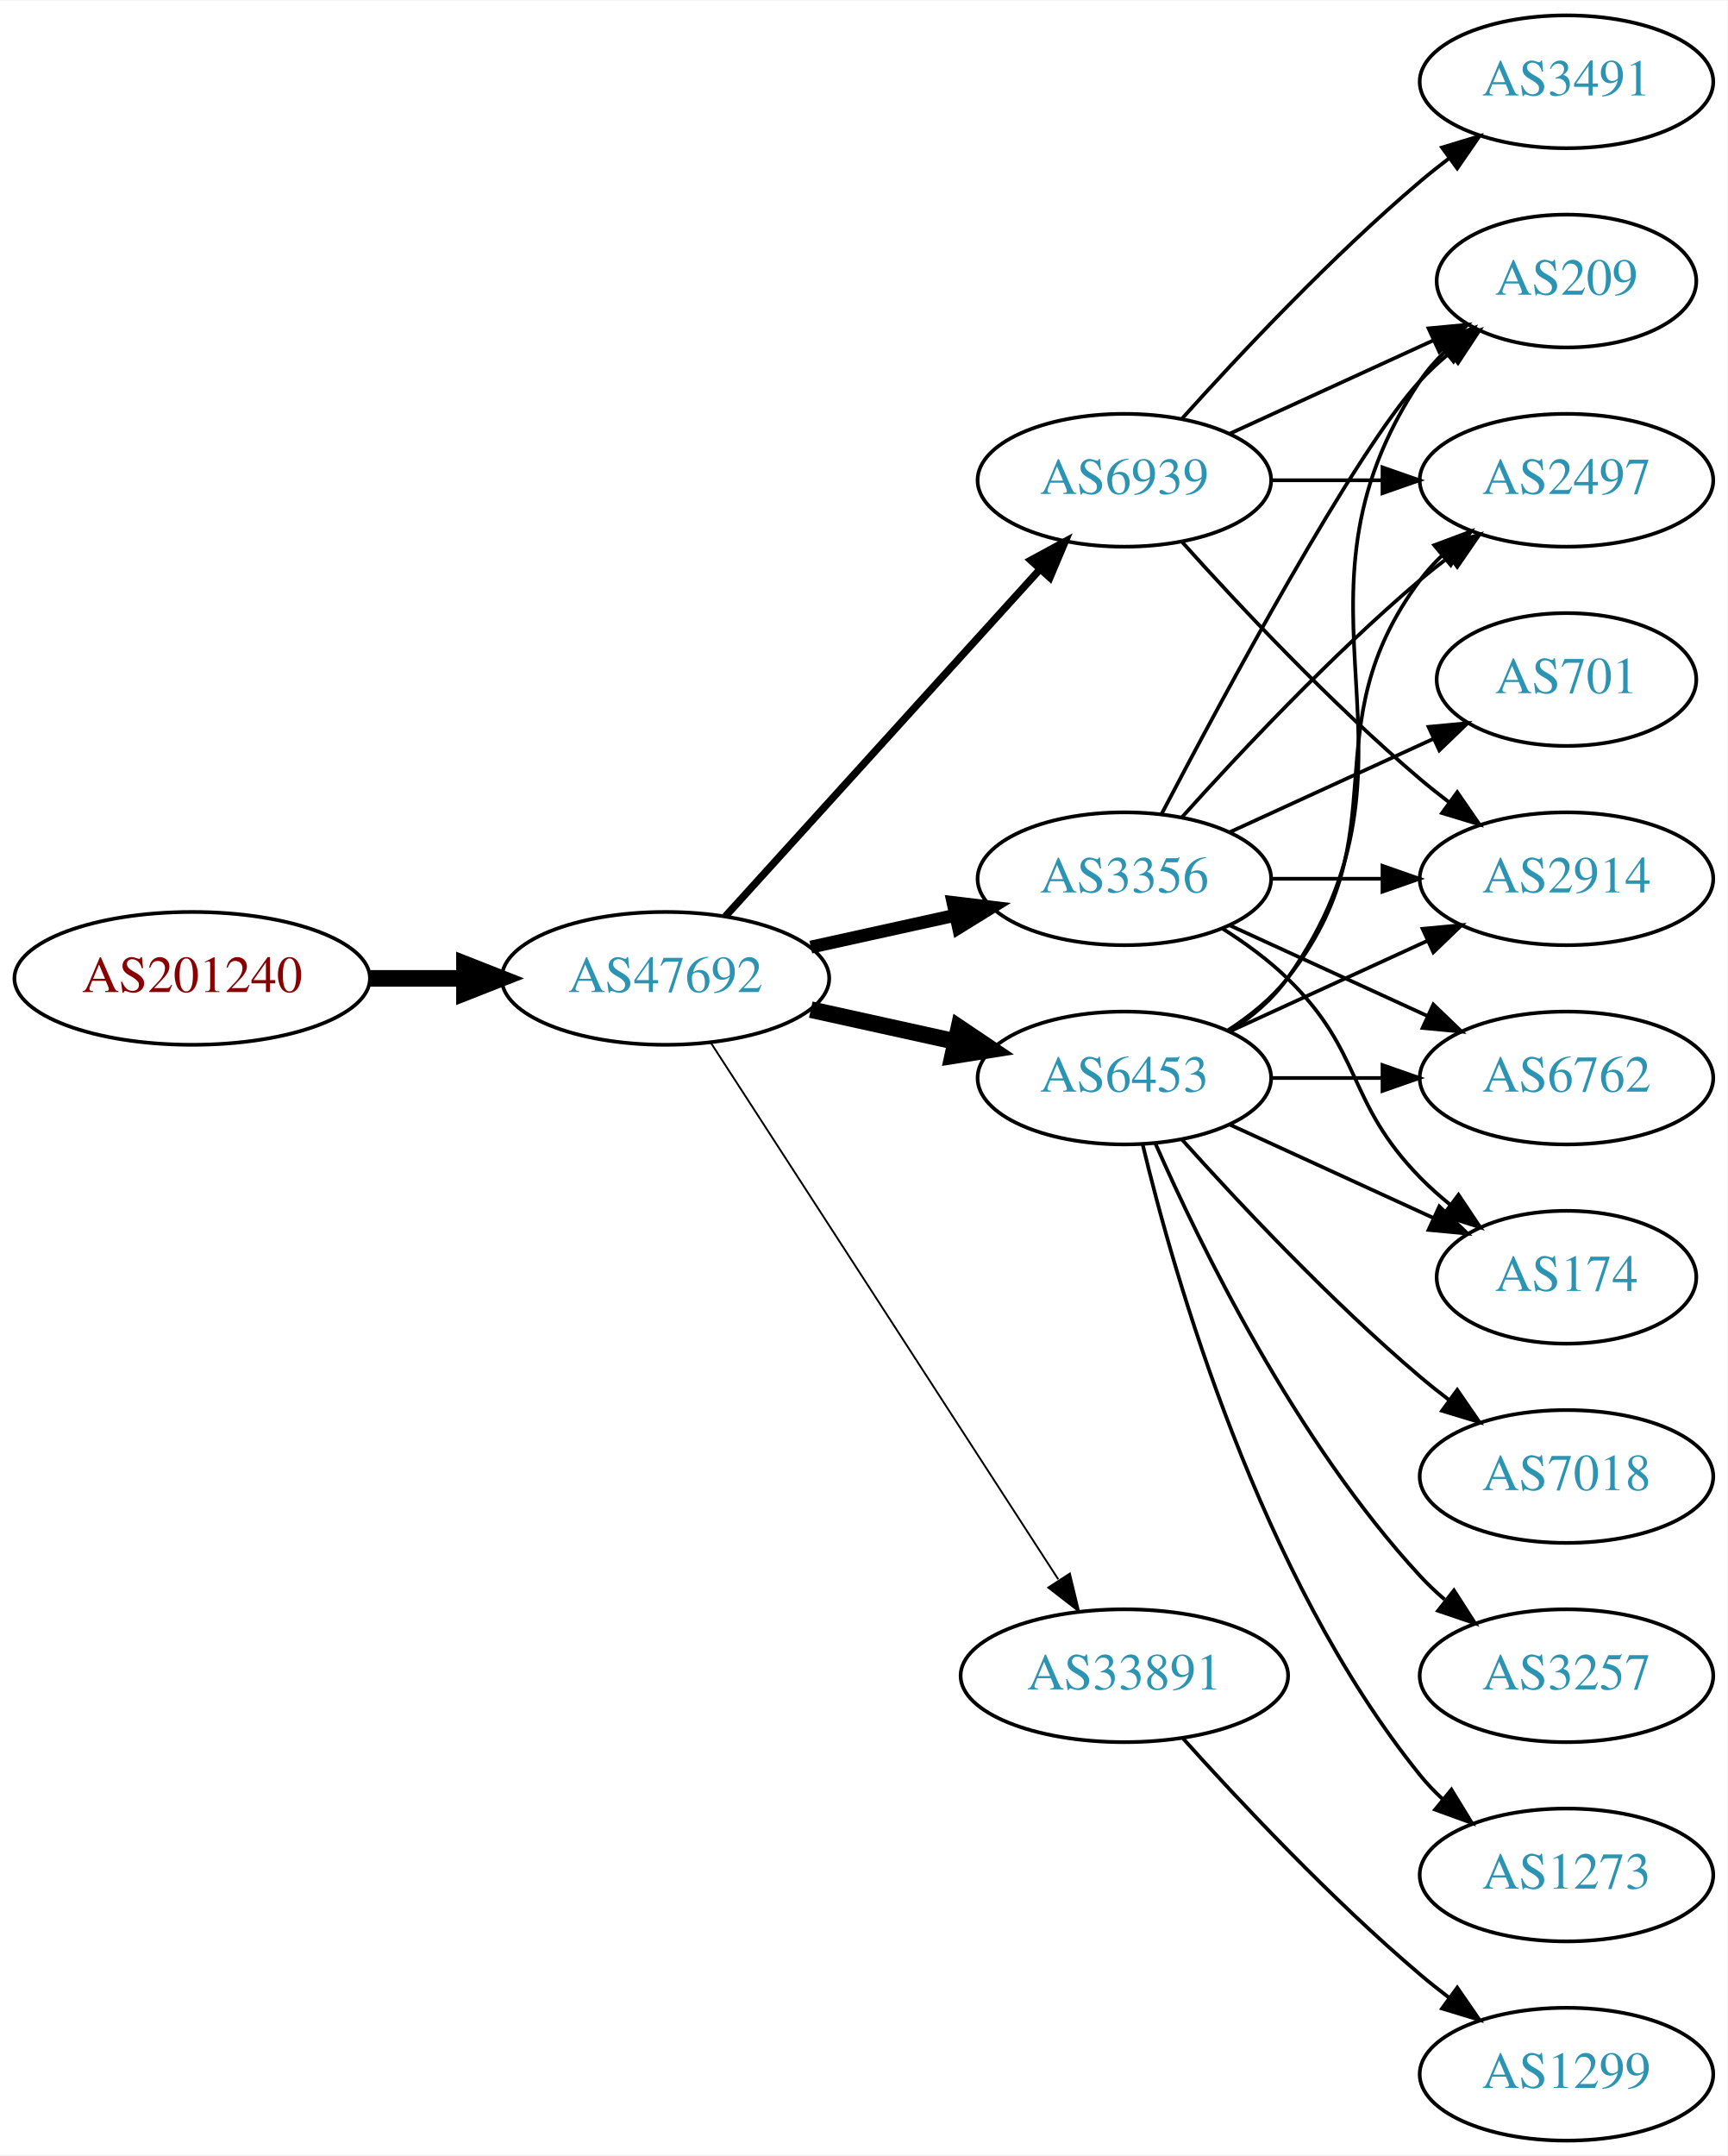
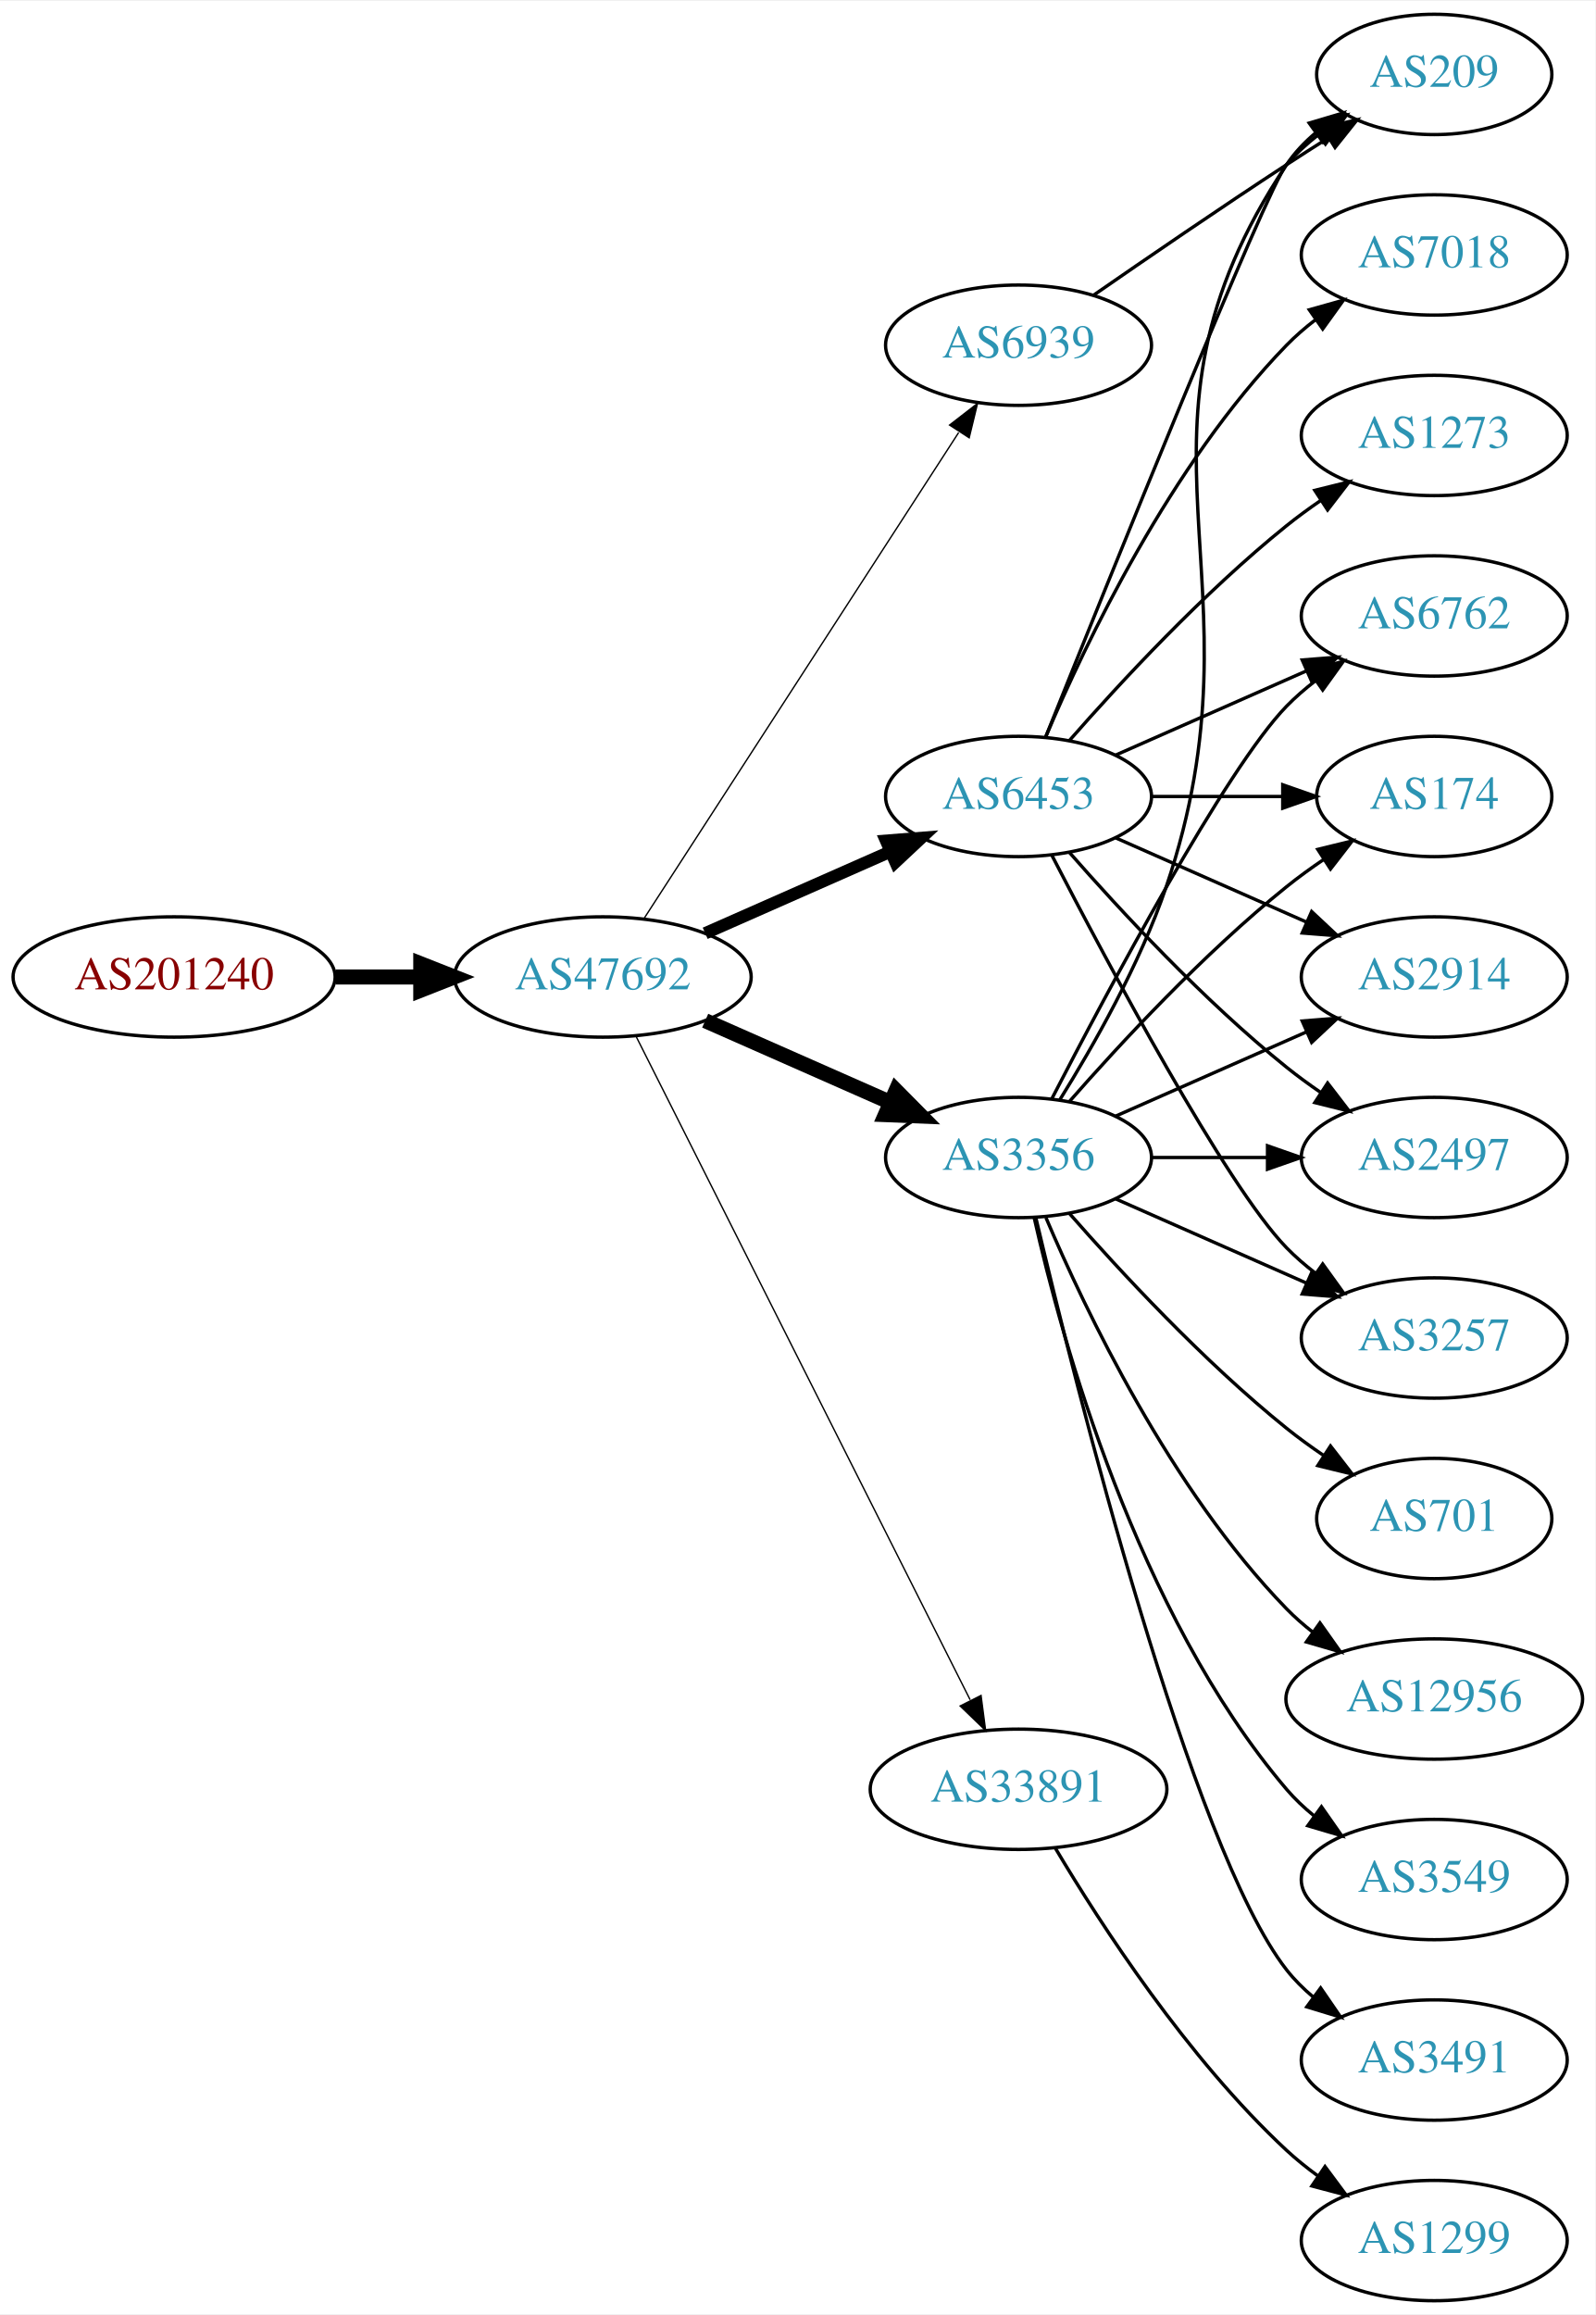
- <svg xmlns="http://www.w3.org/2000/svg" xmlns:xlink="http://www.w3.org/1999/xlink" width="468pt" height="584pt" viewBox="0.00 0.00 468.27 584.00">
-   <g id="graph0" class="graph" transform="scale(1 1) rotate(0) translate(4 580)">
-     <polygon fill="white" stroke="none" points="-4,4 -4,-580 464.269,-580 464.269,4 -4,4" />
+ <svg xmlns="http://www.w3.org/2000/svg" xmlns:xlink="http://www.w3.org/1999/xlink" width="477pt" height="692pt" viewBox="0.00 0.00 477.37 692.00">
+   <g id="graph0" class="graph" transform="scale(1 1) rotate(0) translate(4 688)">
+     <polygon fill="white" stroke="none" points="-4,4 -4,-688 473.368,-688 473.368,4 -4,4" />
    <g id="node1" class="node">
      <g id="a_node1">
        <a xlink:href="/asn/201240" xlink:title="AS201240 ~ OpenIoT [AT]">
-           <ellipse fill="#ffffff" stroke="black" cx="48.096" cy="-315" rx="48.192" ry="18" />
-           <text text-anchor="middle" x="48.096" y="-311.3" font-family="Times,serif" font-size="14.00" fill="#880000">AS201240</text>
+           <ellipse fill="#ffffff" stroke="black" cx="48.096" cy="-396" rx="48.192" ry="18" />
+           <text text-anchor="middle" x="48.096" y="-392.3" font-family="Times,serif" font-size="14.00" fill="#880000">AS201240</text>
        </a>
      </g>
    </g>
    <g id="node2" class="node">
      <g id="a_node2">
        <a xlink:href="/asn/47692" xlink:title="AS47692 ~ Nessus GmbH [AT]">
-           <ellipse fill="#ffffff" stroke="black" cx="176.388" cy="-315" rx="44.393" ry="18" />
-           <text text-anchor="middle" x="176.388" y="-311.3" font-family="Times,serif" font-size="14.00" fill="#2c94b3">AS47692</text>
+           <ellipse fill="#ffffff" stroke="black" cx="176.388" cy="-396" rx="44.393" ry="18" />
+           <text text-anchor="middle" x="176.388" y="-392.3" font-family="Times,serif" font-size="14.00" fill="#2c94b3">AS47692</text>
        </a>
      </g>
    </g>
    <g id="edge1" class="edge">
-       <path fill="none" stroke="black" stroke-width="4.5" d="M96.481,-315C104.742,-315 113.386,-315 121.799,-315" />
-       <polygon fill="black" stroke="black" stroke-width="4.5" points="121.904,-318.938 131.904,-315 121.904,-311.063 121.904,-318.938" />
+       <path fill="none" stroke="black" stroke-width="4.5" d="M96.481,-396C104.742,-396 113.386,-396 121.799,-396" />
+       <polygon fill="black" stroke="black" stroke-width="4.5" points="121.904,-399.938 131.904,-396 121.904,-392.063 121.904,-399.938" />
    </g>
    <g id="node3" class="node">
      <g id="a_node3">
        <a xlink:href="/asn/6453" xlink:title="AS6453 ~ TATA COMMUNICATIONS (AMERICA) INC [US]">
-           <ellipse fill="#ffffff" stroke="black" cx="300.78" cy="-288" rx="39.794" ry="18" />
-           <text text-anchor="middle" x="300.78" y="-284.3" font-family="Times,serif" font-size="14.00" fill="#2c94b3">AS6453</text>
+           <ellipse fill="#ffffff" stroke="black" cx="300.78" cy="-450" rx="39.794" ry="18" />
+           <text text-anchor="middle" x="300.78" y="-446.3" font-family="Times,serif" font-size="14.00" fill="#2c94b3">AS6453</text>
        </a>
      </g>
    </g>
    <g id="edge2" class="edge">
-       <path fill="none" stroke="black" stroke-width="4.5" d="M215.777,-306.531C228.168,-303.798 242.015,-300.743 254.836,-297.915" />
-       <polygon fill="black" stroke="black" stroke-width="4.5" points="255.933,-301.705 264.85,-295.705 254.237,-294.015 255.933,-301.705" />
+       <path fill="none" stroke="black" stroke-width="3.682" d="M207.015,-409.072C223.61,-416.393 244.469,-425.597 262.203,-433.421" />
+       <polygon fill="black" stroke="black" stroke-width="3.682" points="261.124,-436.77 271.686,-437.605 263.95,-430.366 261.124,-436.77" />
    </g>
    <g id="node4" class="node">
      <g id="a_node4">
        <a xlink:href="/asn/33891" xlink:title="AS33891 ~ CORE-BACKBONE GMBH GLOBAL NETWORK [DE]">
-           <ellipse fill="#ffffff" stroke="black" cx="300.78" cy="-126" rx="44.393" ry="18" />
-           <text text-anchor="middle" x="300.78" y="-122.3" font-family="Times,serif" font-size="14.00" fill="#2c94b3">AS33891</text>
+           <ellipse fill="#ffffff" stroke="black" cx="300.78" cy="-153" rx="44.393" ry="18" />
+           <text text-anchor="middle" x="300.78" y="-149.3" font-family="Times,serif" font-size="14.00" fill="#2c94b3">AS33891</text>
        </a>
      </g>
    </g>
    <g id="edge3" class="edge">
-       <path fill="none" stroke="black" stroke-width="0.5" d="M188.683,-297.558C210.268,-264.225 257.484,-191.314 282.856,-152.134" />
-       <polygon fill="black" stroke="black" stroke-width="0.5" points="286.014,-153.696 288.512,-143.4 280.139,-149.891 286.014,-153.696" />
+       <path fill="none" stroke="black" stroke-width="0.409" d="M186.387,-378.132C207.659,-335.899 261.134,-229.728 286.295,-179.773" />
+       <polygon fill="black" stroke="black" stroke-width="0.409" points="289.559,-181.072 290.932,-170.567 283.307,-177.924 289.559,-181.072" />
    </g>
    <g id="node5" class="node">
      <g id="a_node5">
        <a xlink:href="/asn/3356" xlink:title="AS3356 ~ Level 3 Parent, LLC [US]">
          <ellipse fill="#ffffff" stroke="black" cx="300.78" cy="-342" rx="39.794" ry="18" />
          <text text-anchor="middle" x="300.78" y="-338.3" font-family="Times,serif" font-size="14.00" fill="#2c94b3">AS3356</text>
        </a>
      </g>
    </g>
    <g id="edge4" class="edge">
-       <path fill="none" stroke="black" stroke-width="3.5" d="M215.777,-323.469C228.168,-326.202 242.015,-329.257 254.836,-332.085" />
-       <polygon fill="black" stroke="black" stroke-width="3.5" points="254.331,-335.558 264.85,-334.295 255.839,-328.722 254.331,-335.558" />
+       <path fill="none" stroke="black" stroke-width="4.5" d="M207.015,-382.928C223.61,-375.607 244.469,-366.403 262.203,-358.579" />
+       <polygon fill="black" stroke="black" stroke-width="4.5" points="264.126,-362.034 271.686,-354.395 260.948,-354.829 264.126,-362.034" />
    </g>
    <g id="node6" class="node">
      <g id="a_node6">
        <a xlink:href="/asn/6939" xlink:title="AS6939 ~ Hurricane Electric LLC [US]">
-           <ellipse fill="#ffffff" stroke="black" cx="300.78" cy="-450" rx="39.794" ry="18" />
-           <text text-anchor="middle" x="300.78" y="-446.3" font-family="Times,serif" font-size="14.00" fill="#2c94b3">AS6939</text>
+           <ellipse fill="#ffffff" stroke="black" cx="300.78" cy="-585" rx="39.794" ry="18" />
+           <text text-anchor="middle" x="300.78" y="-581.3" font-family="Times,serif" font-size="14.00" fill="#2c94b3">AS6939</text>
        </a>
      </g>
    </g>
    <g id="edge5" class="edge">
-       <path fill="none" stroke="black" stroke-width="2" d="M192.641,-331.825C214.104,-355.499 253.335,-398.771 277.903,-425.87" />
-       <polygon fill="black" stroke="black" stroke-width="2" points="275.409,-428.329 284.718,-433.387 280.595,-423.628 275.409,-428.329" />
+       <path fill="none" stroke="black" stroke-width="0.409" d="M188.683,-413.442C210.268,-446.775 257.484,-519.686 282.856,-558.866" />
+       <polygon fill="black" stroke="black" stroke-width="0.409" points="280.139,-561.109 288.512,-567.6 286.014,-557.304 280.139,-561.109" />
    </g>
    <g id="node7" class="node">
      <g id="a_node7">
-         <a xlink:href="/asn/2914" xlink:title="AS2914 ~ NTT America, Inc. [US]">
-           <ellipse fill="#ffffff" stroke="black" cx="420.622" cy="-342" rx="39.794" ry="18" />
-           <text text-anchor="middle" x="420.622" y="-338.3" font-family="Times,serif" font-size="14.00" fill="#2c94b3">AS2914</text>
+         <a xlink:href="/asn/6762" xlink:title="AS6762 ~ TELECOM ITALIA SPARKLE S.p.A. [IT]">
+           <ellipse fill="#ffffff" stroke="black" cx="425.172" cy="-504" rx="39.794" ry="18" />
+           <text text-anchor="middle" x="425.172" y="-500.3" font-family="Times,serif" font-size="14.00" fill="#2c94b3">AS6762</text>
        </a>
      </g>
    </g>
    <g id="edge6" class="edge">
-       <path fill="none" stroke="black" d="M329.409,-300.661C345.366,-307.973 365.636,-317.261 382.919,-325.181" />
-       <polygon fill="black" stroke="black" points="381.617,-328.435 392.167,-329.419 384.534,-322.071 381.617,-328.435" />
+       <path fill="none" stroke="black" d="M329.859,-462.389C346.807,-469.866 368.604,-479.483 386.974,-487.588" />
+       <polygon fill="black" stroke="black" points="385.661,-490.834 396.223,-491.669 388.487,-484.43 385.661,-490.834" />
    </g>
    <g id="node8" class="node">
      <g id="a_node8">
-         <a xlink:href="/asn/209" xlink:title="AS209 ~ CenturyLink Communications, LLC [US]">
-           <ellipse fill="#ffffff" stroke="black" cx="420.622" cy="-504" rx="35.194" ry="18" />
-           <text text-anchor="middle" x="420.622" y="-500.3" font-family="Times,serif" font-size="14.00" fill="#2c94b3">AS209</text>
+         <a xlink:href="/asn/1273" xlink:title="AS1273 ~ Vodafone Group PLC [EU]">
+           <ellipse fill="#ffffff" stroke="black" cx="425.172" cy="-558" rx="39.794" ry="18" />
+           <text text-anchor="middle" x="425.172" y="-554.3" font-family="Times,serif" font-size="14.00" fill="#2c94b3">AS1273</text>
        </a>
      </g>
    </g>
    <g id="edge7" class="edge">
-       <path fill="none" stroke="black" d="M329.613,-300.838C335.428,-304.661 340.994,-309.367 344.976,-315 387.555,-375.225 339.951,-415.706 380.976,-477 382.842,-479.789 385.102,-482.377 387.582,-484.757" />
-       <polygon fill="black" stroke="black" points="385.556,-487.622 395.505,-491.266 390,-482.214 385.556,-487.622" />
+       <path fill="none" stroke="black" d="M315.932,-466.663C331.034,-483.894 356.155,-511.024 380.976,-531 384.231,-533.62 387.756,-536.192 391.341,-538.646" />
+       <polygon fill="black" stroke="black" points="389.429,-541.577 399.714,-544.121 393.26,-535.719 389.429,-541.577" />
    </g>
    <g id="node9" class="node">
      <g id="a_node9">
-         <a xlink:href="/asn/2497" xlink:title="AS2497 ~ Internet Initiative Japan Inc. [JP]">
-           <ellipse fill="#ffffff" stroke="black" cx="420.622" cy="-450" rx="39.794" ry="18" />
-           <text text-anchor="middle" x="420.622" y="-446.3" font-family="Times,serif" font-size="14.00" fill="#2c94b3">AS2497</text>
+         <a xlink:href="/asn/174" xlink:title="AS174 ~ Cogent Communications [US]">
+           <ellipse fill="#ffffff" stroke="black" cx="425.172" cy="-450" rx="35.194" ry="18" />
+           <text text-anchor="middle" x="425.172" y="-446.3" font-family="Times,serif" font-size="14.00" fill="#2c94b3">AS174</text>
        </a>
      </g>
    </g>
    <g id="edge8" class="edge">
-       <path fill="none" stroke="black" d="M328.751,-300.855C334.74,-304.72 340.599,-309.441 344.976,-315 376.274,-354.754 350.704,-382.458 380.976,-423 382.72,-425.336 384.728,-427.545 386.891,-429.617" />
-       <polygon fill="black" stroke="black" points="384.769,-432.405 394.691,-436.118 389.25,-427.027 384.769,-432.405" />
+       <path fill="none" stroke="black" d="M340.505,-450C352.994,-450 366.933,-450 379.797,-450" />
+       <polygon fill="black" stroke="black" points="379.835,-453.5 389.835,-450 379.835,-446.5 379.835,-453.5" />
    </g>
    <g id="node10" class="node">
      <g id="a_node10">
-         <a xlink:href="/asn/174" xlink:title="AS174 ~ Cogent Communications [US]">
-           <ellipse fill="#ffffff" stroke="black" cx="420.622" cy="-234" rx="35.194" ry="18" />
-           <text text-anchor="middle" x="420.622" y="-230.3" font-family="Times,serif" font-size="14.00" fill="#2c94b3">AS174</text>
+         <a xlink:href="/asn/2914" xlink:title="AS2914 ~ NTT America, Inc. [US]">
+           <ellipse fill="#ffffff" stroke="black" cx="425.172" cy="-396" rx="39.794" ry="18" />
+           <text text-anchor="middle" x="425.172" y="-392.3" font-family="Times,serif" font-size="14.00" fill="#2c94b3">AS2914</text>
        </a>
      </g>
    </g>
    <g id="edge9" class="edge">
-       <path fill="none" stroke="black" d="M329.409,-275.339C345.825,-267.817 366.806,-258.202 384.403,-250.139" />
-       <polygon fill="black" stroke="black" points="386.148,-253.189 393.781,-245.842 383.232,-246.826 386.148,-253.189" />
+       <path fill="none" stroke="black" d="M329.859,-437.611C346.807,-430.134 368.604,-420.517 386.974,-412.412" />
+       <polygon fill="black" stroke="black" points="388.487,-415.57 396.223,-408.331 385.661,-409.166 388.487,-415.57" />
    </g>
    <g id="node11" class="node">
      <g id="a_node11">
-         <a xlink:href="/asn/7018" xlink:title="AS7018 ~ AT&amp;T Services, Inc. [US]">
-           <ellipse fill="#ffffff" stroke="black" cx="420.622" cy="-180" rx="39.794" ry="18" />
-           <text text-anchor="middle" x="420.622" y="-176.3" font-family="Times,serif" font-size="14.00" fill="#2c94b3">AS7018</text>
+         <a xlink:href="/asn/209" xlink:title="AS209 ~ CenturyLink Communications, LLC [US]">
+           <ellipse fill="#ffffff" stroke="black" cx="425.172" cy="-666" rx="35.194" ry="18" />
+           <text text-anchor="middle" x="425.172" y="-662.3" font-family="Times,serif" font-size="14.00" fill="#2c94b3">AS209</text>
        </a>
      </g>
    </g>
    <g id="edge10" class="edge">
-       <path fill="none" stroke="black" d="M316.426,-271.275C331.727,-254.235 356.824,-227.477 380.976,-207 383.473,-204.883 386.133,-202.768 388.845,-200.707" />
-       <polygon fill="black" stroke="black" points="391.011,-203.459 397.021,-194.734 386.882,-197.806 391.011,-203.459" />
+       <path fill="none" stroke="black" d="M308.85,-467.681C327.145,-513.318 375.028,-632.003 380.976,-639 383.746,-642.26 387.012,-645.252 390.488,-647.961" />
+       <polygon fill="black" stroke="black" points="388.631,-650.932 398.841,-653.761 392.623,-645.182 388.631,-650.932" />
    </g>
    <g id="node12" class="node">
      <g id="a_node12">
-         <a xlink:href="/asn/3257" xlink:title="AS3257 ~ GTT [DE]">
-           <ellipse fill="#ffffff" stroke="black" cx="420.622" cy="-126" rx="39.794" ry="18" />
-           <text text-anchor="middle" x="420.622" y="-122.3" font-family="Times,serif" font-size="14.00" fill="#2c94b3">AS3257</text>
+         <a xlink:href="/asn/2497" xlink:title="AS2497 ~ Internet Initiative Japan Inc. [JP]">
+           <ellipse fill="#ffffff" stroke="black" cx="425.172" cy="-342" rx="39.794" ry="18" />
+           <text text-anchor="middle" x="425.172" y="-338.3" font-family="Times,serif" font-size="14.00" fill="#2c94b3">AS2497</text>
        </a>
      </g>
    </g>
    <g id="edge11" class="edge">
-       <path fill="none" stroke="black" d="M309.196,-270.239C321.264,-242.817 347.235,-189.527 380.976,-153 383.006,-150.802 385.245,-148.681 387.591,-146.66" />
-       <polygon fill="black" stroke="black" points="390.118,-149.126 395.835,-140.206 385.804,-143.614 390.118,-149.126" />
+       <path fill="none" stroke="black" d="M315.932,-433.337C331.034,-416.106 356.155,-388.976 380.976,-369 384.231,-366.38 387.756,-363.808 391.341,-361.354" />
+       <polygon fill="black" stroke="black" points="393.26,-364.281 399.714,-355.879 389.429,-358.423 393.26,-364.281" />
    </g>
    <g id="node13" class="node">
      <g id="a_node13">
-         <a xlink:href="/asn/6762" xlink:title="AS6762 ~ TELECOM ITALIA SPARKLE S.p.A. [IT]">
-           <ellipse fill="#ffffff" stroke="black" cx="420.622" cy="-288" rx="39.794" ry="18" />
-           <text text-anchor="middle" x="420.622" y="-284.3" font-family="Times,serif" font-size="14.00" fill="#2c94b3">AS6762</text>
+         <a xlink:href="/asn/7018" xlink:title="AS7018 ~ AT&amp;T Services, Inc. [US]">
+           <ellipse fill="#ffffff" stroke="black" cx="425.172" cy="-612" rx="39.794" ry="18" />
+           <text text-anchor="middle" x="425.172" y="-608.3" font-family="Times,serif" font-size="14.00" fill="#2c94b3">AS7018</text>
        </a>
      </g>
    </g>
    <g id="edge12" class="edge">
-       <path fill="none" stroke="black" d="M340.692,-288C350.246,-288 360.595,-288 370.558,-288" />
-       <polygon fill="black" stroke="black" points="370.751,-291.5 380.75,-288 370.75,-284.5 370.751,-291.5" />
+       <path fill="none" stroke="black" d="M308.97,-467.975C320.737,-495.682 346.312,-549.348 380.976,-585 383.596,-587.695 386.537,-590.239 389.619,-592.608" />
+       <polygon fill="black" stroke="black" points="387.786,-595.597 397.988,-598.455 391.795,-589.859 387.786,-595.597" />
    </g>
    <g id="node14" class="node">
      <g id="a_node14">
-         <a xlink:href="/asn/1273" xlink:title="AS1273 ~ Vodafone Group PLC [EU]">
-           <ellipse fill="#ffffff" stroke="black" cx="420.622" cy="-72" rx="39.794" ry="18" />
-           <text text-anchor="middle" x="420.622" y="-68.3" font-family="Times,serif" font-size="14.00" fill="#2c94b3">AS1273</text>
+         <a xlink:href="/asn/3257" xlink:title="AS3257 ~ GTT [DE]">
+           <ellipse fill="#ffffff" stroke="black" cx="425.172" cy="-288" rx="39.794" ry="18" />
+           <text text-anchor="middle" x="425.172" y="-284.3" font-family="Times,serif" font-size="14.00" fill="#2c94b3">AS3257</text>
        </a>
      </g>
    </g>
    <g id="edge13" class="edge">
-       <path fill="none" stroke="black" d="M305.706,-270.118C314.265,-234.391 337.413,-152.992 380.976,-99 382.807,-96.731 384.876,-94.57 387.083,-92.532" />
-       <polygon fill="black" stroke="black" points="389.434,-95.131 394.965,-86.094 385.006,-89.709 389.434,-95.131" />
+       <path fill="none" stroke="black" d="M310.744,-432.413C327.336,-400.289 362.791,-333.703 380.976,-315 383.596,-312.305 386.537,-309.761 389.619,-307.392" />
+       <polygon fill="black" stroke="black" points="391.795,-310.141 397.988,-301.545 387.786,-304.403 391.795,-310.141" />
    </g>
    <g id="node15" class="node">
      <g id="a_node15">
        <a xlink:href="/asn/1299" xlink:title="AS1299 ~ Telia Carrier [EU]">
-           <ellipse fill="#ffffff" stroke="black" cx="420.622" cy="-18" rx="39.794" ry="18" />
-           <text text-anchor="middle" x="420.622" y="-14.3" font-family="Times,serif" font-size="14.00" fill="#2c94b3">AS1299</text>
+           <ellipse fill="#ffffff" stroke="black" cx="425.172" cy="-18" rx="39.794" ry="18" />
+           <text text-anchor="middle" x="425.172" y="-14.3" font-family="Times,serif" font-size="14.00" fill="#2c94b3">AS1299</text>
        </a>
      </g>
    </g>
    <g id="edge14" class="edge">
-       <path fill="none" stroke="black" d="M316.712,-108.956C332.038,-91.903 356.974,-65.35 380.976,-45 383.473,-42.883 386.133,-40.768 388.845,-38.707" />
-       <polygon fill="black" stroke="black" points="391.011,-41.459 397.021,-32.734 386.882,-35.806 391.011,-41.459" />
+       <path fill="none" stroke="black" d="M311.826,-135.329C325.397,-112.528 351.329,-72.528 380.976,-45 383.882,-42.301 387.096,-39.72 390.42,-37.297" />
+       <polygon fill="black" stroke="black" points="392.479,-40.13 398.798,-31.625 388.555,-34.333 392.479,-40.13" />
+     </g>
+     <g id="edge23" class="edge">
+       <path fill="none" stroke="black" d="M310.744,-359.587C327.336,-391.711 362.791,-458.297 380.976,-477 383.596,-479.695 386.537,-482.239 389.619,-484.608" />
+       <polygon fill="black" stroke="black" points="387.786,-487.597 397.988,-490.455 391.795,-481.859 387.786,-487.597" />
+     </g>
+     <g id="edge18" class="edge">
+       <path fill="none" stroke="black" d="M315.932,-358.663C331.034,-375.894 356.155,-403.024 380.976,-423 384.481,-425.821 388.299,-428.587 392.167,-431.208" />
+       <polygon fill="black" stroke="black" points="390.317,-434.18 400.613,-436.682 394.124,-428.306 390.317,-434.18" />
    </g>
    <g id="edge17" class="edge">
-       <path fill="none" stroke="black" d="M340.692,-342C350.246,-342 360.595,-342 370.558,-342" />
-       <polygon fill="black" stroke="black" points="370.751,-345.5 380.75,-342 370.75,-338.5 370.751,-345.5" />
-     </g>
-     <g id="edge19" class="edge">
-       <path fill="none" stroke="black" d="M310.835,-359.501C327.578,-391.482 363.276,-457.838 380.976,-477 383.381,-479.604 386.079,-482.1 388.901,-484.449" />
-       <polygon fill="black" stroke="black" points="386.969,-487.378 397.045,-490.653 391.211,-481.809 386.969,-487.378" />
+       <path fill="none" stroke="black" d="M329.859,-354.389C346.807,-361.866 368.604,-371.483 386.974,-379.588" />
+       <polygon fill="black" stroke="black" points="385.661,-382.834 396.223,-383.669 388.487,-376.43 385.661,-382.834" />
    </g>
    <g id="edge15" class="edge">
-       <path fill="none" stroke="black" d="M316.426,-358.725C331.727,-375.765 356.824,-402.523 380.976,-423 383.473,-425.117 386.133,-427.232 388.845,-429.293" />
-       <polygon fill="black" stroke="black" points="386.882,-432.194 397.021,-435.266 391.011,-426.541 386.882,-432.194" />
-     </g>
-     <g id="edge18" class="edge">
-       <path fill="none" stroke="black" d="M327.309,-328.538C333.472,-324.638 339.773,-320.052 344.976,-315 365.669,-294.906 360.803,-281.617 380.976,-261 383.455,-258.466 386.202,-256.017 389.054,-253.696" />
-       <polygon fill="black" stroke="black" points="391.357,-256.343 397.239,-247.532 387.146,-250.752 391.357,-256.343" />
-     </g>
-     <g id="edge16" class="edge">
-       <path fill="none" stroke="black" d="M329.409,-329.339C345.366,-322.027 365.636,-312.739 382.919,-304.819" />
-       <polygon fill="black" stroke="black" points="384.534,-307.929 392.167,-300.581 381.617,-301.565 384.534,-307.929" />
+       <path fill="none" stroke="black" d="M313.127,-359.262C323.052,-375.17 337.08,-399.761 344.976,-423 376.286,-515.15 326.937,-558.056 380.976,-639 383.351,-642.558 386.371,-645.736 389.708,-648.549" />
+       <polygon fill="black" stroke="black" points="387.753,-651.455 397.912,-654.462 391.846,-645.776 387.753,-651.455" />
+     </g>
+     <g id="edge20" class="edge">
+       <path fill="none" stroke="black" d="M340.505,-342C351.444,-342 363.494,-342 374.961,-342" />
+       <polygon fill="black" stroke="black" points="375.278,-345.5 385.278,-342 375.278,-338.5 375.278,-345.5" />
+     </g>
+     <g id="edge24" class="edge">
+       <path fill="none" stroke="black" d="M329.859,-329.611C346.807,-322.134 368.604,-312.517 386.974,-304.412" />
+       <polygon fill="black" stroke="black" points="388.487,-307.57 396.223,-300.331 385.661,-301.166 388.487,-307.57" />
    </g>
    <g id="node16" class="node">
      <g id="a_node16">
-         <a xlink:href="/asn/701" xlink:title="AS701 ~ UUNET [US]">
-           <ellipse fill="#ffffff" stroke="black" cx="420.622" cy="-396" rx="35.194" ry="18" />
-           <text text-anchor="middle" x="420.622" y="-392.3" font-family="Times,serif" font-size="14.00" fill="#2c94b3">AS701</text>
-         </a>
-       </g>
-     </g>
-     <g id="edge20" class="edge">
-       <path fill="none" stroke="black" d="M329.409,-354.661C345.825,-362.183 366.806,-371.798 384.403,-379.861" />
-       <polygon fill="black" stroke="black" points="383.232,-383.174 393.781,-384.158 386.148,-376.811 383.232,-383.174" />
-     </g>
-     <g id="edge22" class="edge">
-       <path fill="none" stroke="black" d="M316.426,-433.275C331.727,-416.235 356.824,-389.477 380.976,-369 383.473,-366.883 386.133,-364.768 388.845,-362.707" />
-       <polygon fill="black" stroke="black" points="391.011,-365.459 397.021,-356.734 386.882,-359.806 391.011,-365.459" />
-     </g>
-     <g id="edge21" class="edge">
-       <path fill="none" stroke="black" d="M329.409,-462.661C345.825,-470.183 366.806,-479.798 384.403,-487.861" />
-       <polygon fill="black" stroke="black" points="383.232,-491.174 393.781,-492.158 386.148,-484.811 383.232,-491.174" />
-     </g>
-     <g id="edge24" class="edge">
-       <path fill="none" stroke="black" d="M340.692,-450C350.246,-450 360.595,-450 370.558,-450" />
-       <polygon fill="black" stroke="black" points="370.751,-453.5 380.75,-450 370.75,-446.5 370.751,-453.5" />
+         <a xlink:href="/asn/3491" xlink:title="AS3491 ~ PCCW Global, Inc. [US]">
+           <ellipse fill="#ffffff" stroke="black" cx="425.172" cy="-72" rx="39.794" ry="18" />
+           <text text-anchor="middle" x="425.172" y="-68.3" font-family="Times,serif" font-size="14.00" fill="#2c94b3">AS3491</text>
+         </a>
+       </g>
+     </g>
+     <g id="edge16" class="edge">
+       <path fill="none" stroke="black" d="M305.92,-324.129C317.703,-274.377 352.415,-135.528 380.976,-99 383.291,-96.039 386.028,-93.317 388.983,-90.836" />
+       <polygon fill="black" stroke="black" points="391.176,-93.568 397.174,-84.835 387.039,-87.922 391.176,-93.568" />
    </g>
    <g id="node17" class="node">
      <g id="a_node17">
-         <a xlink:href="/asn/3491" xlink:title="AS3491 ~ PCCW Global, Inc. [US]">
-           <ellipse fill="#ffffff" stroke="black" cx="420.622" cy="-558" rx="39.794" ry="18" />
-           <text text-anchor="middle" x="420.622" y="-554.3" font-family="Times,serif" font-size="14.00" fill="#2c94b3">AS3491</text>
-         </a>
-       </g>
-     </g>
-     <g id="edge23" class="edge">
-       <path fill="none" stroke="black" d="M316.426,-466.725C331.727,-483.765 356.824,-510.523 380.976,-531 383.473,-533.117 386.133,-535.232 388.845,-537.293" />
-       <polygon fill="black" stroke="black" points="386.882,-540.194 397.021,-543.266 391.011,-534.541 386.882,-540.194" />
+         <a xlink:href="/asn/701" xlink:title="AS701 ~ UUNET [US]">
+           <ellipse fill="#ffffff" stroke="black" cx="425.172" cy="-234" rx="35.194" ry="18" />
+           <text text-anchor="middle" x="425.172" y="-230.3" font-family="Times,serif" font-size="14.00" fill="#2c94b3">AS701</text>
+         </a>
+       </g>
+     </g>
+     <g id="edge19" class="edge">
+       <path fill="none" stroke="black" d="M315.932,-325.337C331.034,-308.106 356.155,-280.976 380.976,-261 384.481,-258.179 388.299,-255.413 392.167,-252.792" />
+       <polygon fill="black" stroke="black" points="394.124,-255.694 400.613,-247.318 390.317,-249.82 394.124,-255.694" />
+     </g>
+     <g id="node18" class="node">
+       <g id="a_node18">
+         <a xlink:href="/asn/12956" xlink:title="AS12956 ~ TELXIUS [ES]">
+           <ellipse fill="#ffffff" stroke="black" cx="425.172" cy="-180" rx="44.393" ry="18" />
+           <text text-anchor="middle" x="425.172" y="-176.3" font-family="Times,serif" font-size="14.00" fill="#2c94b3">AS12956</text>
+         </a>
+       </g>
+     </g>
+     <g id="edge21" class="edge">
+       <path fill="none" stroke="black" d="M308.97,-324.025C320.737,-296.318 346.312,-242.652 380.976,-207 383.392,-204.515 386.08,-202.158 388.901,-199.949" />
+       <polygon fill="black" stroke="black" points="390.966,-202.775 397.086,-194.127 386.908,-197.071 390.966,-202.775" />
+     </g>
+     <g id="node19" class="node">
+       <g id="a_node19">
+         <a xlink:href="/asn/3549" xlink:title="AS3549 ~ Level 3 Parent, LLC [US]">
+           <ellipse fill="#ffffff" stroke="black" cx="425.172" cy="-126" rx="39.794" ry="18" />
+           <text text-anchor="middle" x="425.172" y="-122.3" font-family="Times,serif" font-size="14.00" fill="#2c94b3">AS3549</text>
+         </a>
+       </g>
+     </g>
+     <g id="edge22" class="edge">
+       <path fill="none" stroke="black" d="M305.474,-323.925C313.613,-287.852 336.046,-205.86 380.976,-153 383.41,-150.136 386.227,-147.479 389.231,-145.039" />
+       <polygon fill="black" stroke="black" points="391.42,-147.776 397.492,-139.094 387.331,-142.095 391.42,-147.776" />
+     </g>
+     <g id="edge25" class="edge">
+       <path fill="none" stroke="black" d="M323.137,-599.901C338.988,-610.877 361.191,-626.079 380.976,-639 385.021,-641.642 389.306,-644.385 393.545,-647.067" />
+       <polygon fill="black" stroke="black" points="391.76,-650.079 402.09,-652.432 395.482,-644.15 391.76,-650.079" />
    </g>
  </g>
</svg>
